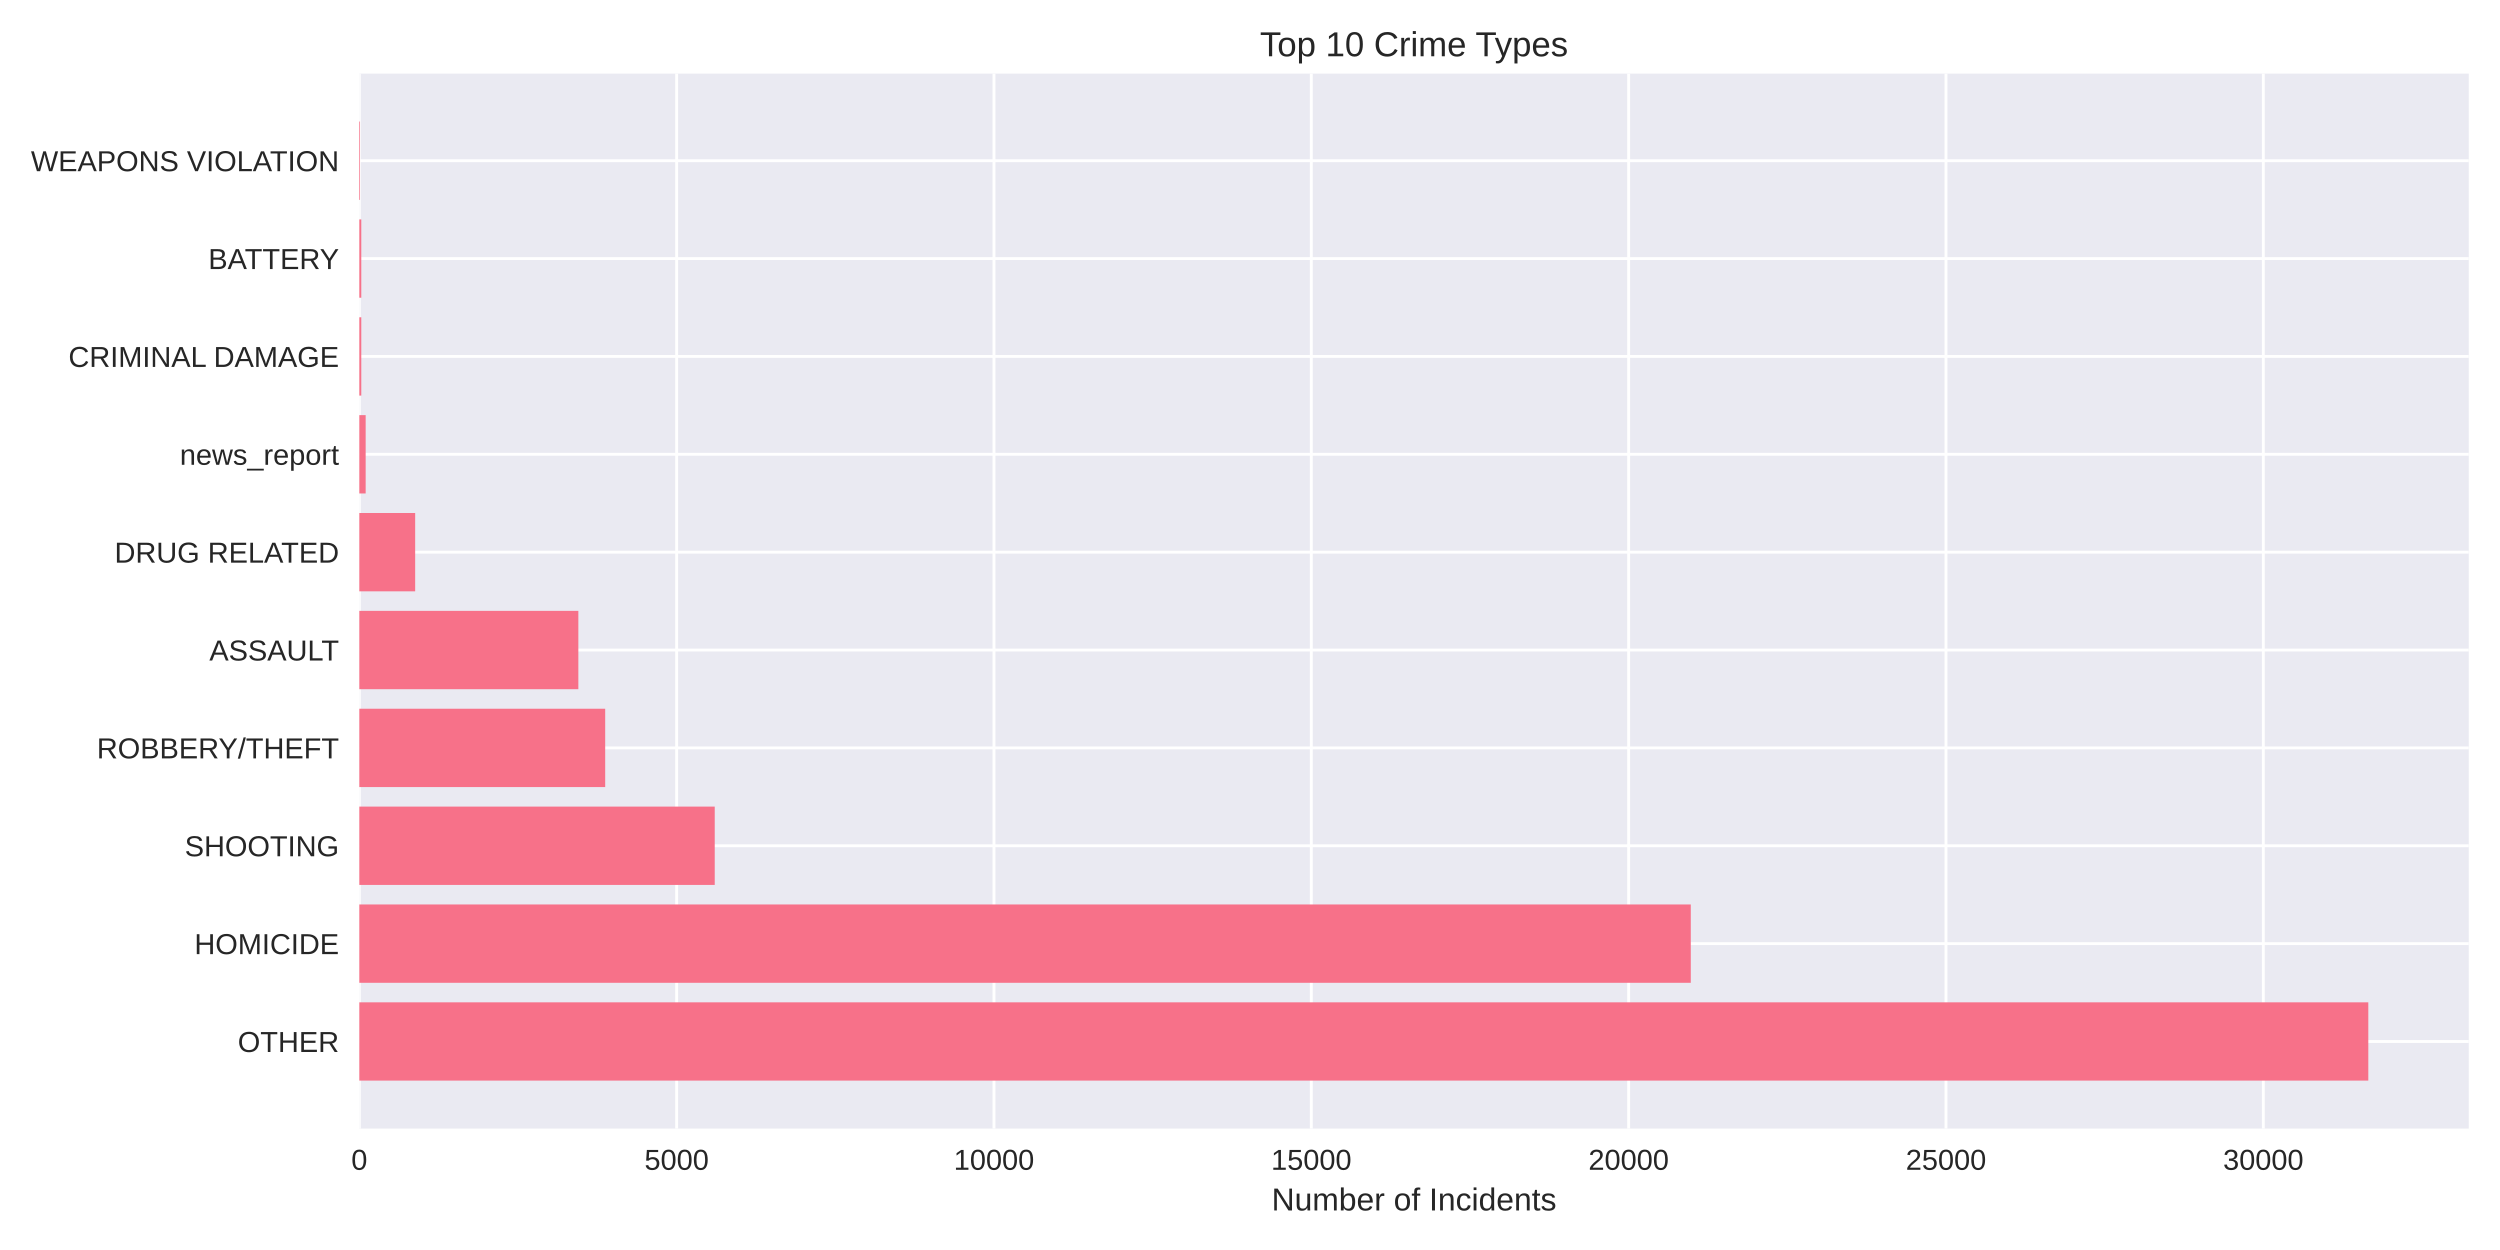
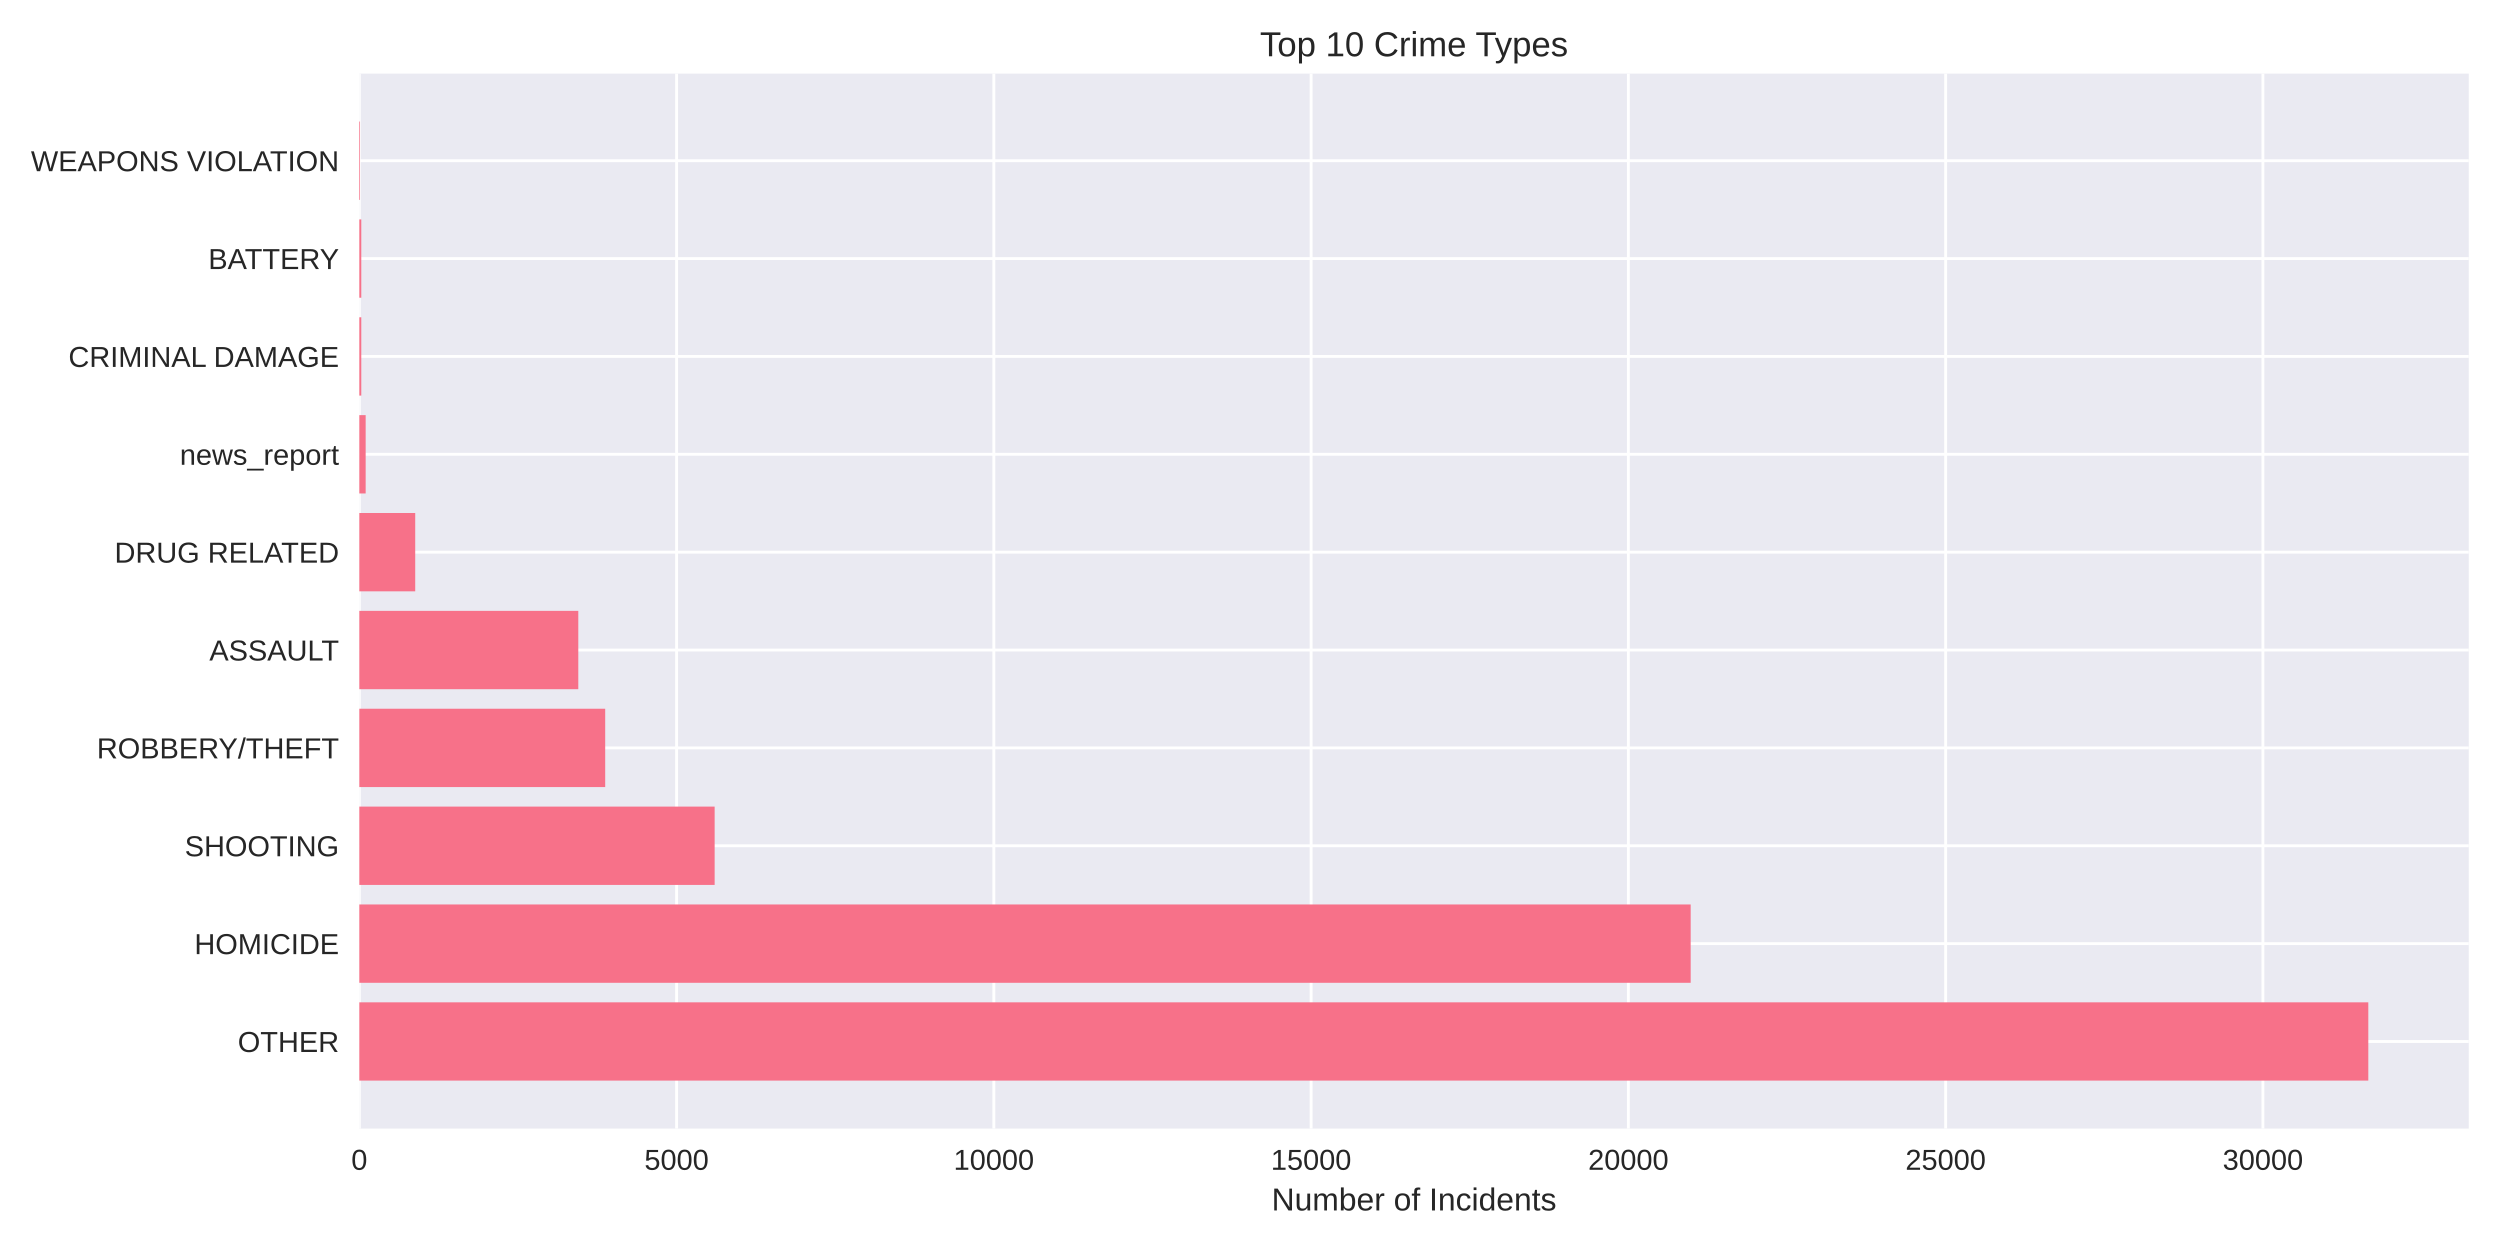
<svg xmlns="http://www.w3.org/2000/svg" width="864pt" height="432pt" viewBox="0 0 864 432" version="1.1">
  <defs>
    <style type="text/css">*{stroke-linejoin: round; stroke-linecap: butt}</style>
  </defs>
  <g id="figure_1">
    <g id="patch_1">
      <path d="M 0 432  L 864 432  L 864 0  L 0 0  z " style="fill: #ffffff" />
    </g>
    <g id="axes_1">
      <g id="patch_2">
        <path d="M 124.18 390.04  L 853.2 390.04  L 853.2 25.44  L 124.18 25.44  z " style="fill: #eaeaf2" />
      </g>
      <g id="matplotlib.axis_1">
        <g id="xtick_1">
          <g id="line2d_1">
-             <path d="M 124.18 390.04  L 124.18 25.44  " clip-path="url(#pfebdc99581)" style="fill: none; stroke: #ffffff; stroke-linecap: round" />
+             <path d="M 124.18 390.04  L 124.18 25.44  " clip-path="url(#p977753ba93)" style="fill: none; stroke: #ffffff; stroke-linecap: round" />
          </g>
          <g id="line2d_2" />
          <g id="text_1">
            <text style="fill: #262626; font: 10px 'Arial', 'Liberation Sans', 'DejaVu Sans', 'Bitstream Vera Sans', sans-serif; text-anchor: middle" x="124.18" y="404.287" transform="rotate(-0 124.18 404.2869)">0</text>
          </g>
        </g>
        <g id="xtick_2">
          <g id="line2d_3">
-             <path d="M 233.851 390.04  L 233.851 25.44  " clip-path="url(#pfebdc99581)" style="fill: none; stroke: #ffffff; stroke-linecap: round" />
+             <path d="M 233.827 390.04  L 233.827 25.44  " clip-path="url(#p977753ba93)" style="fill: none; stroke: #ffffff; stroke-linecap: round" />
          </g>
          <g id="line2d_4" />
          <g id="text_2">
-             <text style="fill: #262626; font: 10px 'Arial', 'Liberation Sans', 'DejaVu Sans', 'Bitstream Vera Sans', sans-serif; text-anchor: middle" x="233.851" y="404.287" transform="rotate(-0 233.8509 404.2869)">5000</text>
+             <text style="fill: #262626; font: 10px 'Arial', 'Liberation Sans', 'DejaVu Sans', 'Bitstream Vera Sans', sans-serif; text-anchor: middle" x="233.827" y="404.287" transform="rotate(-0 233.8267 404.2869)">5000</text>
          </g>
        </g>
        <g id="xtick_3">
          <g id="line2d_5">
-             <path d="M 343.522 390.04  L 343.522 25.44  " clip-path="url(#pfebdc99581)" style="fill: none; stroke: #ffffff; stroke-linecap: round" />
+             <path d="M 343.473 390.04  L 343.473 25.44  " clip-path="url(#p977753ba93)" style="fill: none; stroke: #ffffff; stroke-linecap: round" />
          </g>
          <g id="line2d_6" />
          <g id="text_3">
-             <text style="fill: #262626; font: 10px 'Arial', 'Liberation Sans', 'DejaVu Sans', 'Bitstream Vera Sans', sans-serif; text-anchor: middle" x="343.522" y="404.287" transform="rotate(-0 343.5219 404.2869)">10000</text>
+             <text style="fill: #262626; font: 10px 'Arial', 'Liberation Sans', 'DejaVu Sans', 'Bitstream Vera Sans', sans-serif; text-anchor: middle" x="343.473" y="404.287" transform="rotate(-0 343.4734 404.2869)">10000</text>
          </g>
        </g>
        <g id="xtick_4">
          <g id="line2d_7">
-             <path d="M 453.193 390.04  L 453.193 25.44  " clip-path="url(#pfebdc99581)" style="fill: none; stroke: #ffffff; stroke-linecap: round" />
+             <path d="M 453.12 390.04  L 453.12 25.44  " clip-path="url(#p977753ba93)" style="fill: none; stroke: #ffffff; stroke-linecap: round" />
          </g>
          <g id="line2d_8" />
          <g id="text_4">
-             <text style="fill: #262626; font: 10px 'Arial', 'Liberation Sans', 'DejaVu Sans', 'Bitstream Vera Sans', sans-serif; text-anchor: middle" x="453.193" y="404.287" transform="rotate(-0 453.1928 404.2869)">15000</text>
+             <text style="fill: #262626; font: 10px 'Arial', 'Liberation Sans', 'DejaVu Sans', 'Bitstream Vera Sans', sans-serif; text-anchor: middle" x="453.12" y="404.287" transform="rotate(-0 453.1201 404.2869)">15000</text>
          </g>
        </g>
        <g id="xtick_5">
          <g id="line2d_9">
-             <path d="M 562.864 390.04  L 562.864 25.44  " clip-path="url(#pfebdc99581)" style="fill: none; stroke: #ffffff; stroke-linecap: round" />
+             <path d="M 562.767 390.04  L 562.767 25.44  " clip-path="url(#p977753ba93)" style="fill: none; stroke: #ffffff; stroke-linecap: round" />
          </g>
          <g id="line2d_10" />
          <g id="text_5">
-             <text style="fill: #262626; font: 10px 'Arial', 'Liberation Sans', 'DejaVu Sans', 'Bitstream Vera Sans', sans-serif; text-anchor: middle" x="562.864" y="404.287" transform="rotate(-0 562.8637 404.2869)">20000</text>
+             <text style="fill: #262626; font: 10px 'Arial', 'Liberation Sans', 'DejaVu Sans', 'Bitstream Vera Sans', sans-serif; text-anchor: middle" x="562.767" y="404.287" transform="rotate(-0 562.7668 404.2869)">20000</text>
          </g>
        </g>
        <g id="xtick_6">
          <g id="line2d_11">
-             <path d="M 672.535 390.04  L 672.535 25.44  " clip-path="url(#pfebdc99581)" style="fill: none; stroke: #ffffff; stroke-linecap: round" />
+             <path d="M 672.413 390.04  L 672.413 25.44  " clip-path="url(#p977753ba93)" style="fill: none; stroke: #ffffff; stroke-linecap: round" />
          </g>
          <g id="line2d_12" />
          <g id="text_6">
-             <text style="fill: #262626; font: 10px 'Arial', 'Liberation Sans', 'DejaVu Sans', 'Bitstream Vera Sans', sans-serif; text-anchor: middle" x="672.535" y="404.287" transform="rotate(-0 672.5347 404.2869)">25000</text>
+             <text style="fill: #262626; font: 10px 'Arial', 'Liberation Sans', 'DejaVu Sans', 'Bitstream Vera Sans', sans-serif; text-anchor: middle" x="672.413" y="404.287" transform="rotate(-0 672.4134 404.2869)">25000</text>
          </g>
        </g>
        <g id="xtick_7">
          <g id="line2d_13">
-             <path d="M 782.206 390.04  L 782.206 25.44  " clip-path="url(#pfebdc99581)" style="fill: none; stroke: #ffffff; stroke-linecap: round" />
+             <path d="M 782.06 390.04  L 782.06 25.44  " clip-path="url(#p977753ba93)" style="fill: none; stroke: #ffffff; stroke-linecap: round" />
          </g>
          <g id="line2d_14" />
          <g id="text_7">
-             <text style="fill: #262626; font: 10px 'Arial', 'Liberation Sans', 'DejaVu Sans', 'Bitstream Vera Sans', sans-serif; text-anchor: middle" x="782.206" y="404.287" transform="rotate(-0 782.2056 404.2869)">30000</text>
+             <text style="fill: #262626; font: 10px 'Arial', 'Liberation Sans', 'DejaVu Sans', 'Bitstream Vera Sans', sans-serif; text-anchor: middle" x="782.06" y="404.287" transform="rotate(-0 782.0601 404.2869)">30000</text>
          </g>
        </g>
        <g id="text_8">
          <text style="fill: #262626; font: 11px 'Arial', 'Liberation Sans', 'DejaVu Sans', 'Bitstream Vera Sans', sans-serif; text-anchor: middle" x="488.69" y="418.333" transform="rotate(-0 488.69 418.3334)">Number of Incidents</text>
        </g>
      </g>
      <g id="matplotlib.axis_2">
        <g id="ytick_1">
          <g id="line2d_15">
-             <path d="M 124.18 359.939  L 853.2 359.939  " clip-path="url(#pfebdc99581)" style="fill: none; stroke: #ffffff; stroke-linecap: round" />
+             <path d="M 124.18 359.939  L 853.2 359.939  " clip-path="url(#p977753ba93)" style="fill: none; stroke: #ffffff; stroke-linecap: round" />
          </g>
          <g id="line2d_16" />
          <g id="text_9">
            <text style="fill: #262626; font: 10px 'Arial', 'Liberation Sans', 'DejaVu Sans', 'Bitstream Vera Sans', sans-serif; text-anchor: end" x="117.18" y="363.562" transform="rotate(-0 117.18 363.562)">OTHER</text>
          </g>
        </g>
        <g id="ytick_2">
          <g id="line2d_17">
-             <path d="M 124.18 326.117  L 853.2 326.117  " clip-path="url(#pfebdc99581)" style="fill: none; stroke: #ffffff; stroke-linecap: round" />
+             <path d="M 124.18 326.117  L 853.2 326.117  " clip-path="url(#p977753ba93)" style="fill: none; stroke: #ffffff; stroke-linecap: round" />
          </g>
          <g id="line2d_18" />
          <g id="text_10">
            <text style="fill: #262626; font: 10px 'Arial', 'Liberation Sans', 'DejaVu Sans', 'Bitstream Vera Sans', sans-serif; text-anchor: end" x="117.18" y="329.74" transform="rotate(-0 117.18 329.7401)">HOMICIDE</text>
          </g>
        </g>
        <g id="ytick_3">
          <g id="line2d_19">
-             <path d="M 124.18 292.295  L 853.2 292.295  " clip-path="url(#pfebdc99581)" style="fill: none; stroke: #ffffff; stroke-linecap: round" />
+             <path d="M 124.18 292.295  L 853.2 292.295  " clip-path="url(#p977753ba93)" style="fill: none; stroke: #ffffff; stroke-linecap: round" />
          </g>
          <g id="line2d_20" />
          <g id="text_11">
            <text style="fill: #262626; font: 10px 'Arial', 'Liberation Sans', 'DejaVu Sans', 'Bitstream Vera Sans', sans-serif; text-anchor: end" x="117.18" y="295.918" transform="rotate(-0 117.18 295.9182)">SHOOTING</text>
          </g>
        </g>
        <g id="ytick_4">
          <g id="line2d_21">
-             <path d="M 124.18 258.473  L 853.2 258.473  " clip-path="url(#pfebdc99581)" style="fill: none; stroke: #ffffff; stroke-linecap: round" />
+             <path d="M 124.18 258.473  L 853.2 258.473  " clip-path="url(#p977753ba93)" style="fill: none; stroke: #ffffff; stroke-linecap: round" />
          </g>
          <g id="line2d_22" />
          <g id="text_12">
            <text style="fill: #262626; font: 10px 'Arial', 'Liberation Sans', 'DejaVu Sans', 'Bitstream Vera Sans', sans-serif; text-anchor: end" x="117.18" y="262.096" transform="rotate(-0 117.18 262.0963)">ROBBERY/THEFT</text>
          </g>
        </g>
        <g id="ytick_5">
          <g id="line2d_23">
-             <path d="M 124.18 224.651  L 853.2 224.651  " clip-path="url(#pfebdc99581)" style="fill: none; stroke: #ffffff; stroke-linecap: round" />
+             <path d="M 124.18 224.651  L 853.2 224.651  " clip-path="url(#p977753ba93)" style="fill: none; stroke: #ffffff; stroke-linecap: round" />
          </g>
          <g id="line2d_24" />
          <g id="text_13">
            <text style="fill: #262626; font: 10px 'Arial', 'Liberation Sans', 'DejaVu Sans', 'Bitstream Vera Sans', sans-serif; text-anchor: end" x="117.18" y="228.274" transform="rotate(-0 117.18 228.2744)">ASSAULT</text>
          </g>
        </g>
        <g id="ytick_6">
          <g id="line2d_25">
-             <path d="M 124.18 190.829  L 853.2 190.829  " clip-path="url(#pfebdc99581)" style="fill: none; stroke: #ffffff; stroke-linecap: round" />
+             <path d="M 124.18 190.829  L 853.2 190.829  " clip-path="url(#p977753ba93)" style="fill: none; stroke: #ffffff; stroke-linecap: round" />
          </g>
          <g id="line2d_26" />
          <g id="text_14">
            <text style="fill: #262626; font: 10px 'Arial', 'Liberation Sans', 'DejaVu Sans', 'Bitstream Vera Sans', sans-serif; text-anchor: end" x="117.18" y="194.452" transform="rotate(-0 117.18 194.4525)">DRUG RELATED</text>
          </g>
        </g>
        <g id="ytick_7">
          <g id="line2d_27">
-             <path d="M 124.18 157.007  L 853.2 157.007  " clip-path="url(#pfebdc99581)" style="fill: none; stroke: #ffffff; stroke-linecap: round" />
+             <path d="M 124.18 157.007  L 853.2 157.007  " clip-path="url(#p977753ba93)" style="fill: none; stroke: #ffffff; stroke-linecap: round" />
          </g>
          <g id="line2d_28" />
          <g id="text_15">
            <text style="fill: #262626; font: 10px 'Arial', 'Liberation Sans', 'DejaVu Sans', 'Bitstream Vera Sans', sans-serif; text-anchor: end" x="117.18" y="160.631" transform="rotate(-0 117.18 160.6306)">news_report</text>
          </g>
        </g>
        <g id="ytick_8">
          <g id="line2d_29">
-             <path d="M 124.18 123.185  L 853.2 123.185  " clip-path="url(#pfebdc99581)" style="fill: none; stroke: #ffffff; stroke-linecap: round" />
+             <path d="M 124.18 123.185  L 853.2 123.185  " clip-path="url(#p977753ba93)" style="fill: none; stroke: #ffffff; stroke-linecap: round" />
          </g>
          <g id="line2d_30" />
          <g id="text_16">
            <text style="fill: #262626; font: 10px 'Arial', 'Liberation Sans', 'DejaVu Sans', 'Bitstream Vera Sans', sans-serif; text-anchor: end" x="117.18" y="126.809" transform="rotate(-0 117.18 126.8087)">CRIMINAL DAMAGE</text>
          </g>
        </g>
        <g id="ytick_9">
          <g id="line2d_31">
-             <path d="M 124.18 89.363  L 853.2 89.363  " clip-path="url(#pfebdc99581)" style="fill: none; stroke: #ffffff; stroke-linecap: round" />
+             <path d="M 124.18 89.363  L 853.2 89.363  " clip-path="url(#p977753ba93)" style="fill: none; stroke: #ffffff; stroke-linecap: round" />
          </g>
          <g id="line2d_32" />
          <g id="text_17">
            <text style="fill: #262626; font: 10px 'Arial', 'Liberation Sans', 'DejaVu Sans', 'Bitstream Vera Sans', sans-serif; text-anchor: end" x="117.18" y="92.987" transform="rotate(-0 117.18 92.98681)">BATTERY</text>
          </g>
        </g>
        <g id="ytick_10">
          <g id="line2d_33">
-             <path d="M 124.18 55.541  L 853.2 55.541  " clip-path="url(#pfebdc99581)" style="fill: none; stroke: #ffffff; stroke-linecap: round" />
+             <path d="M 124.18 55.541  L 853.2 55.541  " clip-path="url(#p977753ba93)" style="fill: none; stroke: #ffffff; stroke-linecap: round" />
          </g>
          <g id="line2d_34" />
          <g id="text_18">
            <text style="fill: #262626; font: 10px 'Arial', 'Liberation Sans', 'DejaVu Sans', 'Bitstream Vera Sans', sans-serif; text-anchor: end" x="117.18" y="59.165" transform="rotate(-0 117.18 59.16492)">WEAPONS VIOLATION</text>
          </g>
        </g>
      </g>
      <g id="patch_3">
-         <path d="M 124.18 373.467  L 818.485 373.467  L 818.485 346.41  L 124.18 346.41  z " clip-path="url(#pfebdc99581)" style="fill: #f77189" />
+         <path d="M 124.18 373.467  L 818.485 373.467  L 818.485 346.41  L 124.18 346.41  z " clip-path="url(#p977753ba93)" style="fill: #f77189" />
      </g>
      <g id="patch_4">
-         <path d="M 124.18 339.645  L 584.337 339.645  L 584.337 312.588  L 124.18 312.588  z " clip-path="url(#pfebdc99581)" style="fill: #f77189" />
+         <path d="M 124.18 339.645  L 584.301 339.645  L 584.301 312.588  L 124.18 312.588  z " clip-path="url(#p977753ba93)" style="fill: #f77189" />
      </g>
      <g id="patch_5">
-         <path d="M 124.18 305.823  L 247.011 305.823  L 247.011 278.766  L 124.18 278.766  z " clip-path="url(#pfebdc99581)" style="fill: #f77189" />
+         <path d="M 124.18 305.823  L 246.984 305.823  L 246.984 278.766  L 124.18 278.766  z " clip-path="url(#p977753ba93)" style="fill: #f77189" />
      </g>
      <g id="patch_6">
-         <path d="M 124.18 272.002  L 209.153 272.002  L 209.153 244.944  L 124.18 244.944  z " clip-path="url(#pfebdc99581)" style="fill: #f77189" />
+         <path d="M 124.18 272.002  L 209.156 272.002  L 209.156 244.944  L 124.18 244.944  z " clip-path="url(#p977753ba93)" style="fill: #f77189" />
      </g>
      <g id="patch_7">
-         <path d="M 124.18 238.18  L 199.875 238.18  L 199.875 211.122  L 124.18 211.122  z " clip-path="url(#pfebdc99581)" style="fill: #f77189" />
+         <path d="M 124.18 238.18  L 199.858 238.18  L 199.858 211.122  L 124.18 211.122  z " clip-path="url(#p977753ba93)" style="fill: #f77189" />
      </g>
      <g id="patch_8">
-         <path d="M 124.18 204.358  L 143.482 204.358  L 143.482 177.3  L 124.18 177.3  z " clip-path="url(#pfebdc99581)" style="fill: #f77189" />
+         <path d="M 124.18 204.358  L 143.5 204.358  L 143.5 177.3  L 124.18 177.3  z " clip-path="url(#p977753ba93)" style="fill: #f77189" />
      </g>
      <g id="patch_9">
-         <path d="M 124.18 170.536  L 126.373 170.536  L 126.373 143.478  L 124.18 143.478  z " clip-path="url(#pfebdc99581)" style="fill: #f77189" />
+         <path d="M 124.18 170.536  L 126.373 170.536  L 126.373 143.478  L 124.18 143.478  z " clip-path="url(#p977753ba93)" style="fill: #f77189" />
      </g>
      <g id="patch_10">
-         <path d="M 124.18 136.714  L 124.86 136.714  L 124.86 109.657  L 124.18 109.657  z " clip-path="url(#pfebdc99581)" style="fill: #f77189" />
+         <path d="M 124.18 136.714  L 124.86 136.714  L 124.86 109.657  L 124.18 109.657  z " clip-path="url(#p977753ba93)" style="fill: #f77189" />
      </g>
      <g id="patch_11">
-         <path d="M 124.18 102.892  L 124.86 102.892  L 124.86 75.835  L 124.18 75.835  z " clip-path="url(#pfebdc99581)" style="fill: #f77189" />
+         <path d="M 124.18 102.892  L 124.86 102.892  L 124.86 75.835  L 124.18 75.835  z " clip-path="url(#p977753ba93)" style="fill: #f77189" />
      </g>
      <g id="patch_12">
-         <path d="M 124.18 69.07  L 124.421 69.07  L 124.421 42.013  L 124.18 42.013  z " clip-path="url(#pfebdc99581)" style="fill: #f77189" />
+         <path d="M 124.18 69.07  L 124.421 69.07  L 124.421 42.013  L 124.18 42.013  z " clip-path="url(#p977753ba93)" style="fill: #f77189" />
      </g>
      <g id="patch_13">
        <path d="M 124.18 390.04  L 124.18 25.44  " style="fill: none" />
      </g>
      <g id="patch_14">
        <path d="M 853.2 390.04  L 853.2 25.44  " style="fill: none" />
      </g>
      <g id="patch_15">
        <path d="M 124.18 390.04  L 853.2 390.04  " style="fill: none" />
      </g>
      <g id="patch_16">
        <path d="M 124.18 25.44  L 853.2 25.44  " style="fill: none" />
      </g>
      <g id="text_19">
        <text style="fill: #262626; font: 12px 'Arial', 'Liberation Sans', 'DejaVu Sans', 'Bitstream Vera Sans', sans-serif; text-anchor: middle" x="488.69" y="19.44" transform="rotate(-0 488.69 19.44)">Top 10 Crime Types</text>
      </g>
    </g>
  </g>
  <defs>
-     <clipPath id="pfebdc99581">
+     <clipPath id="p977753ba93">
      <rect x="124.18" y="25.44" width="729.02" height="364.6" />
    </clipPath>
  </defs>
</svg>
